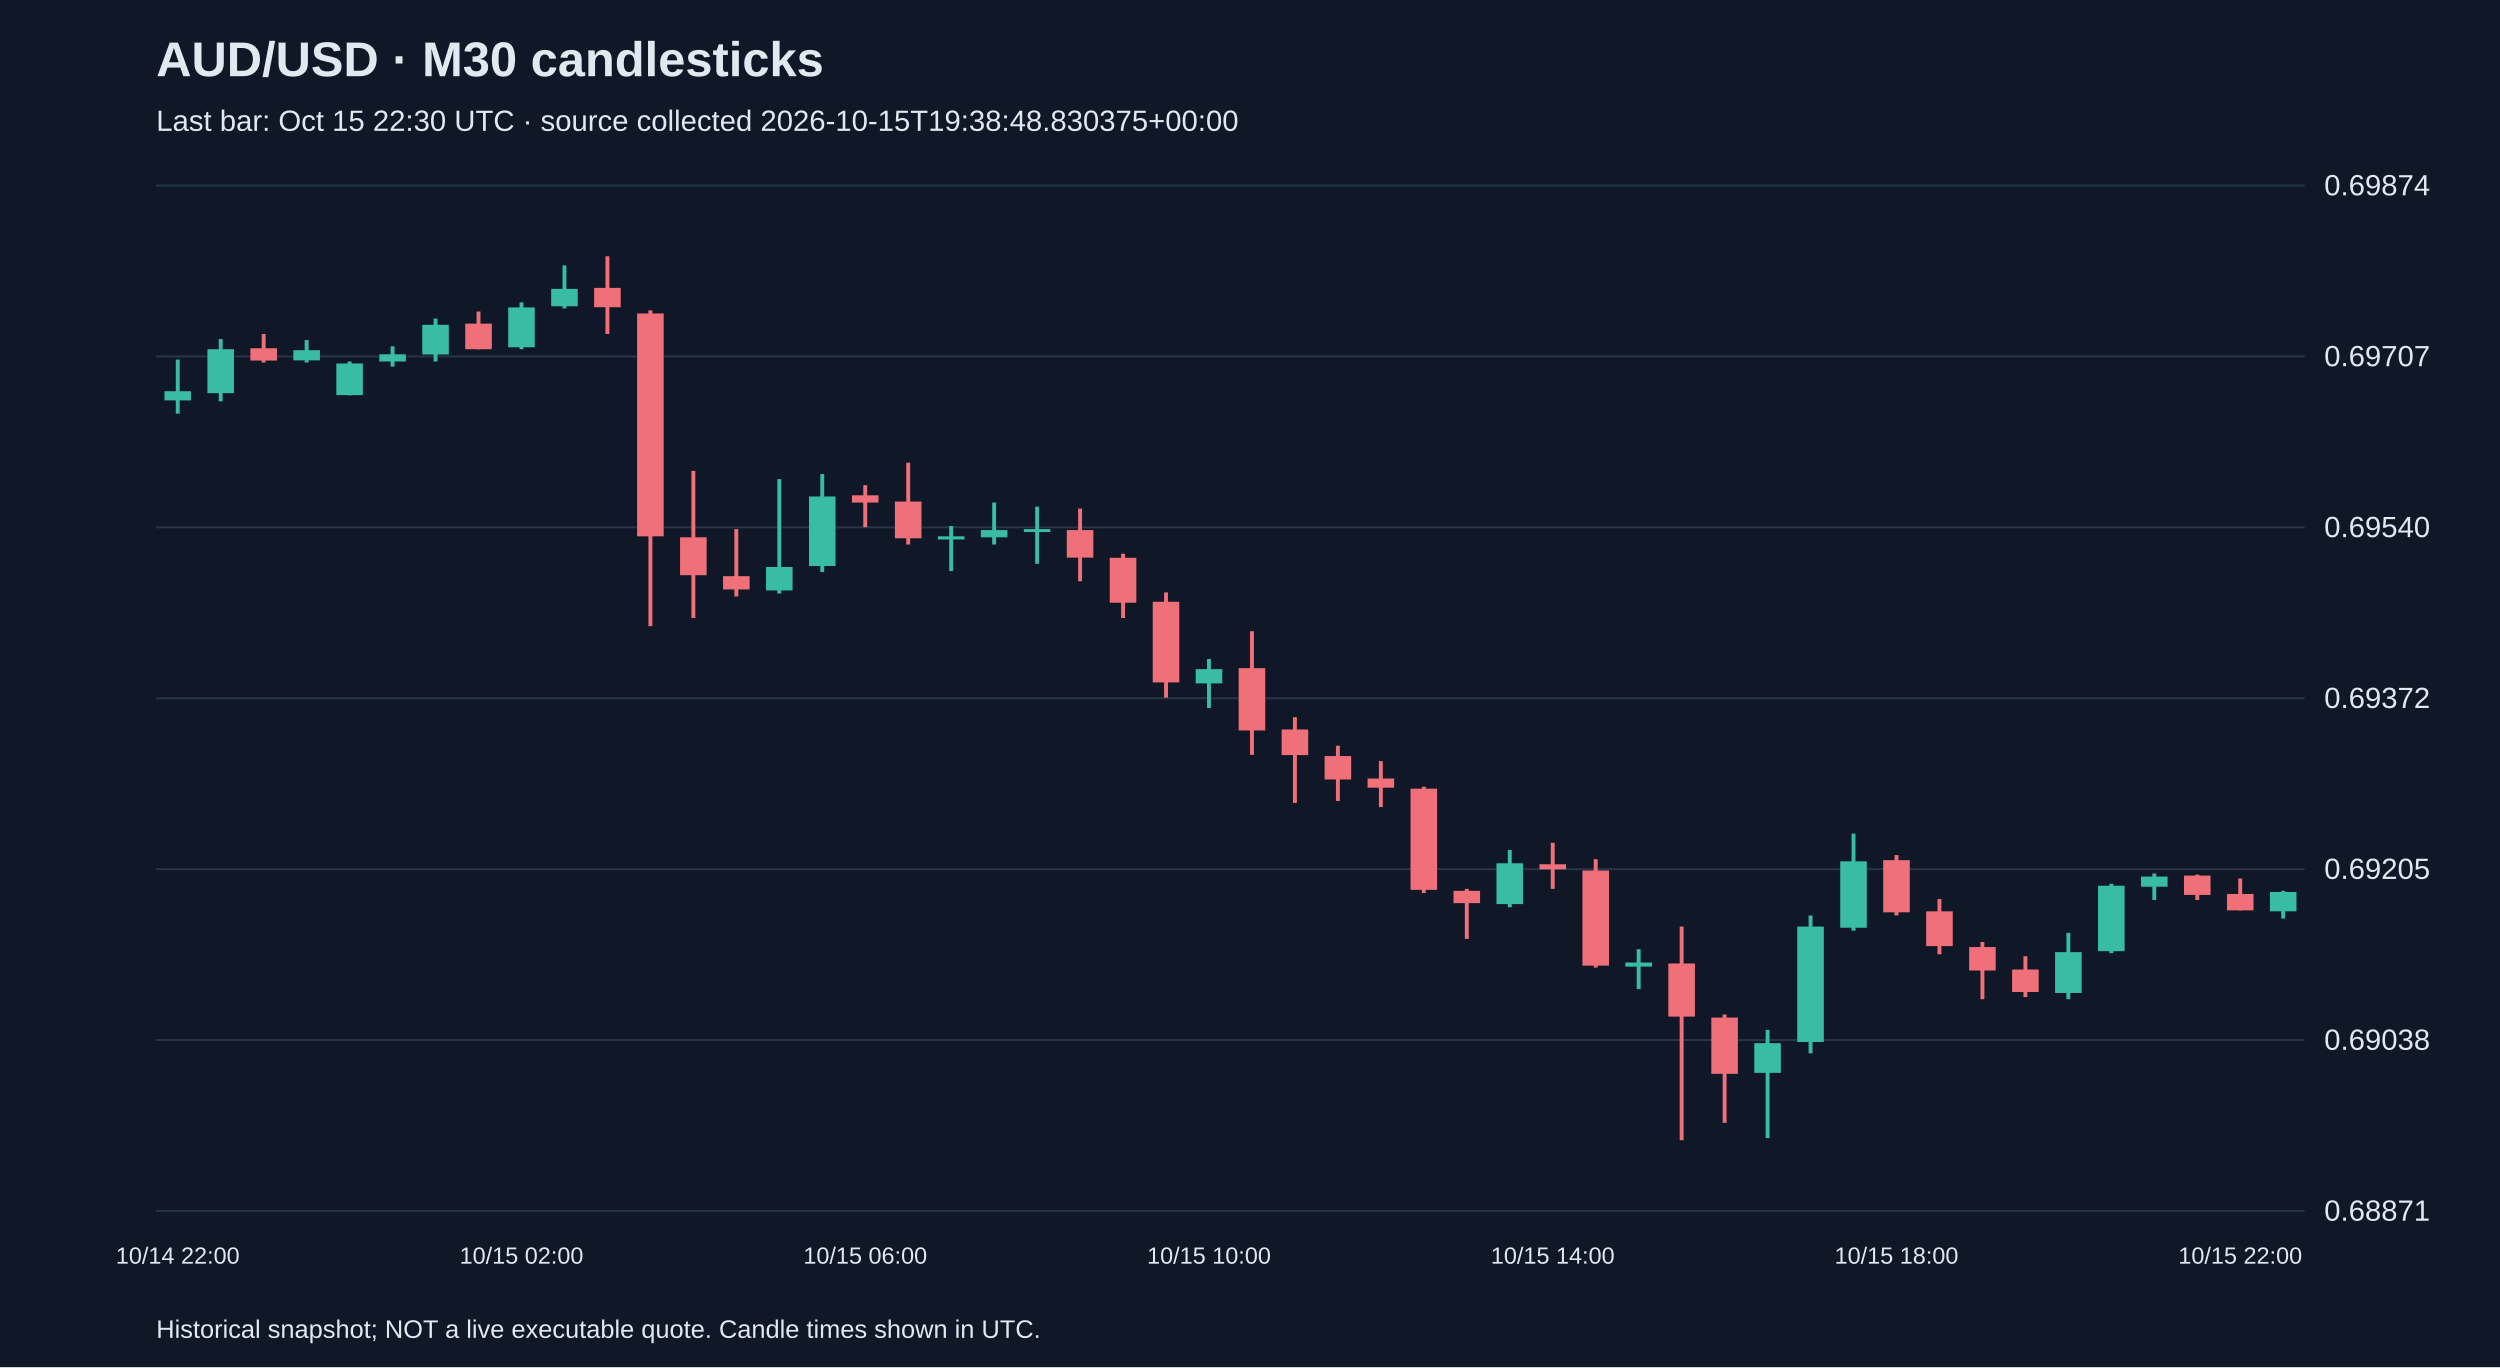
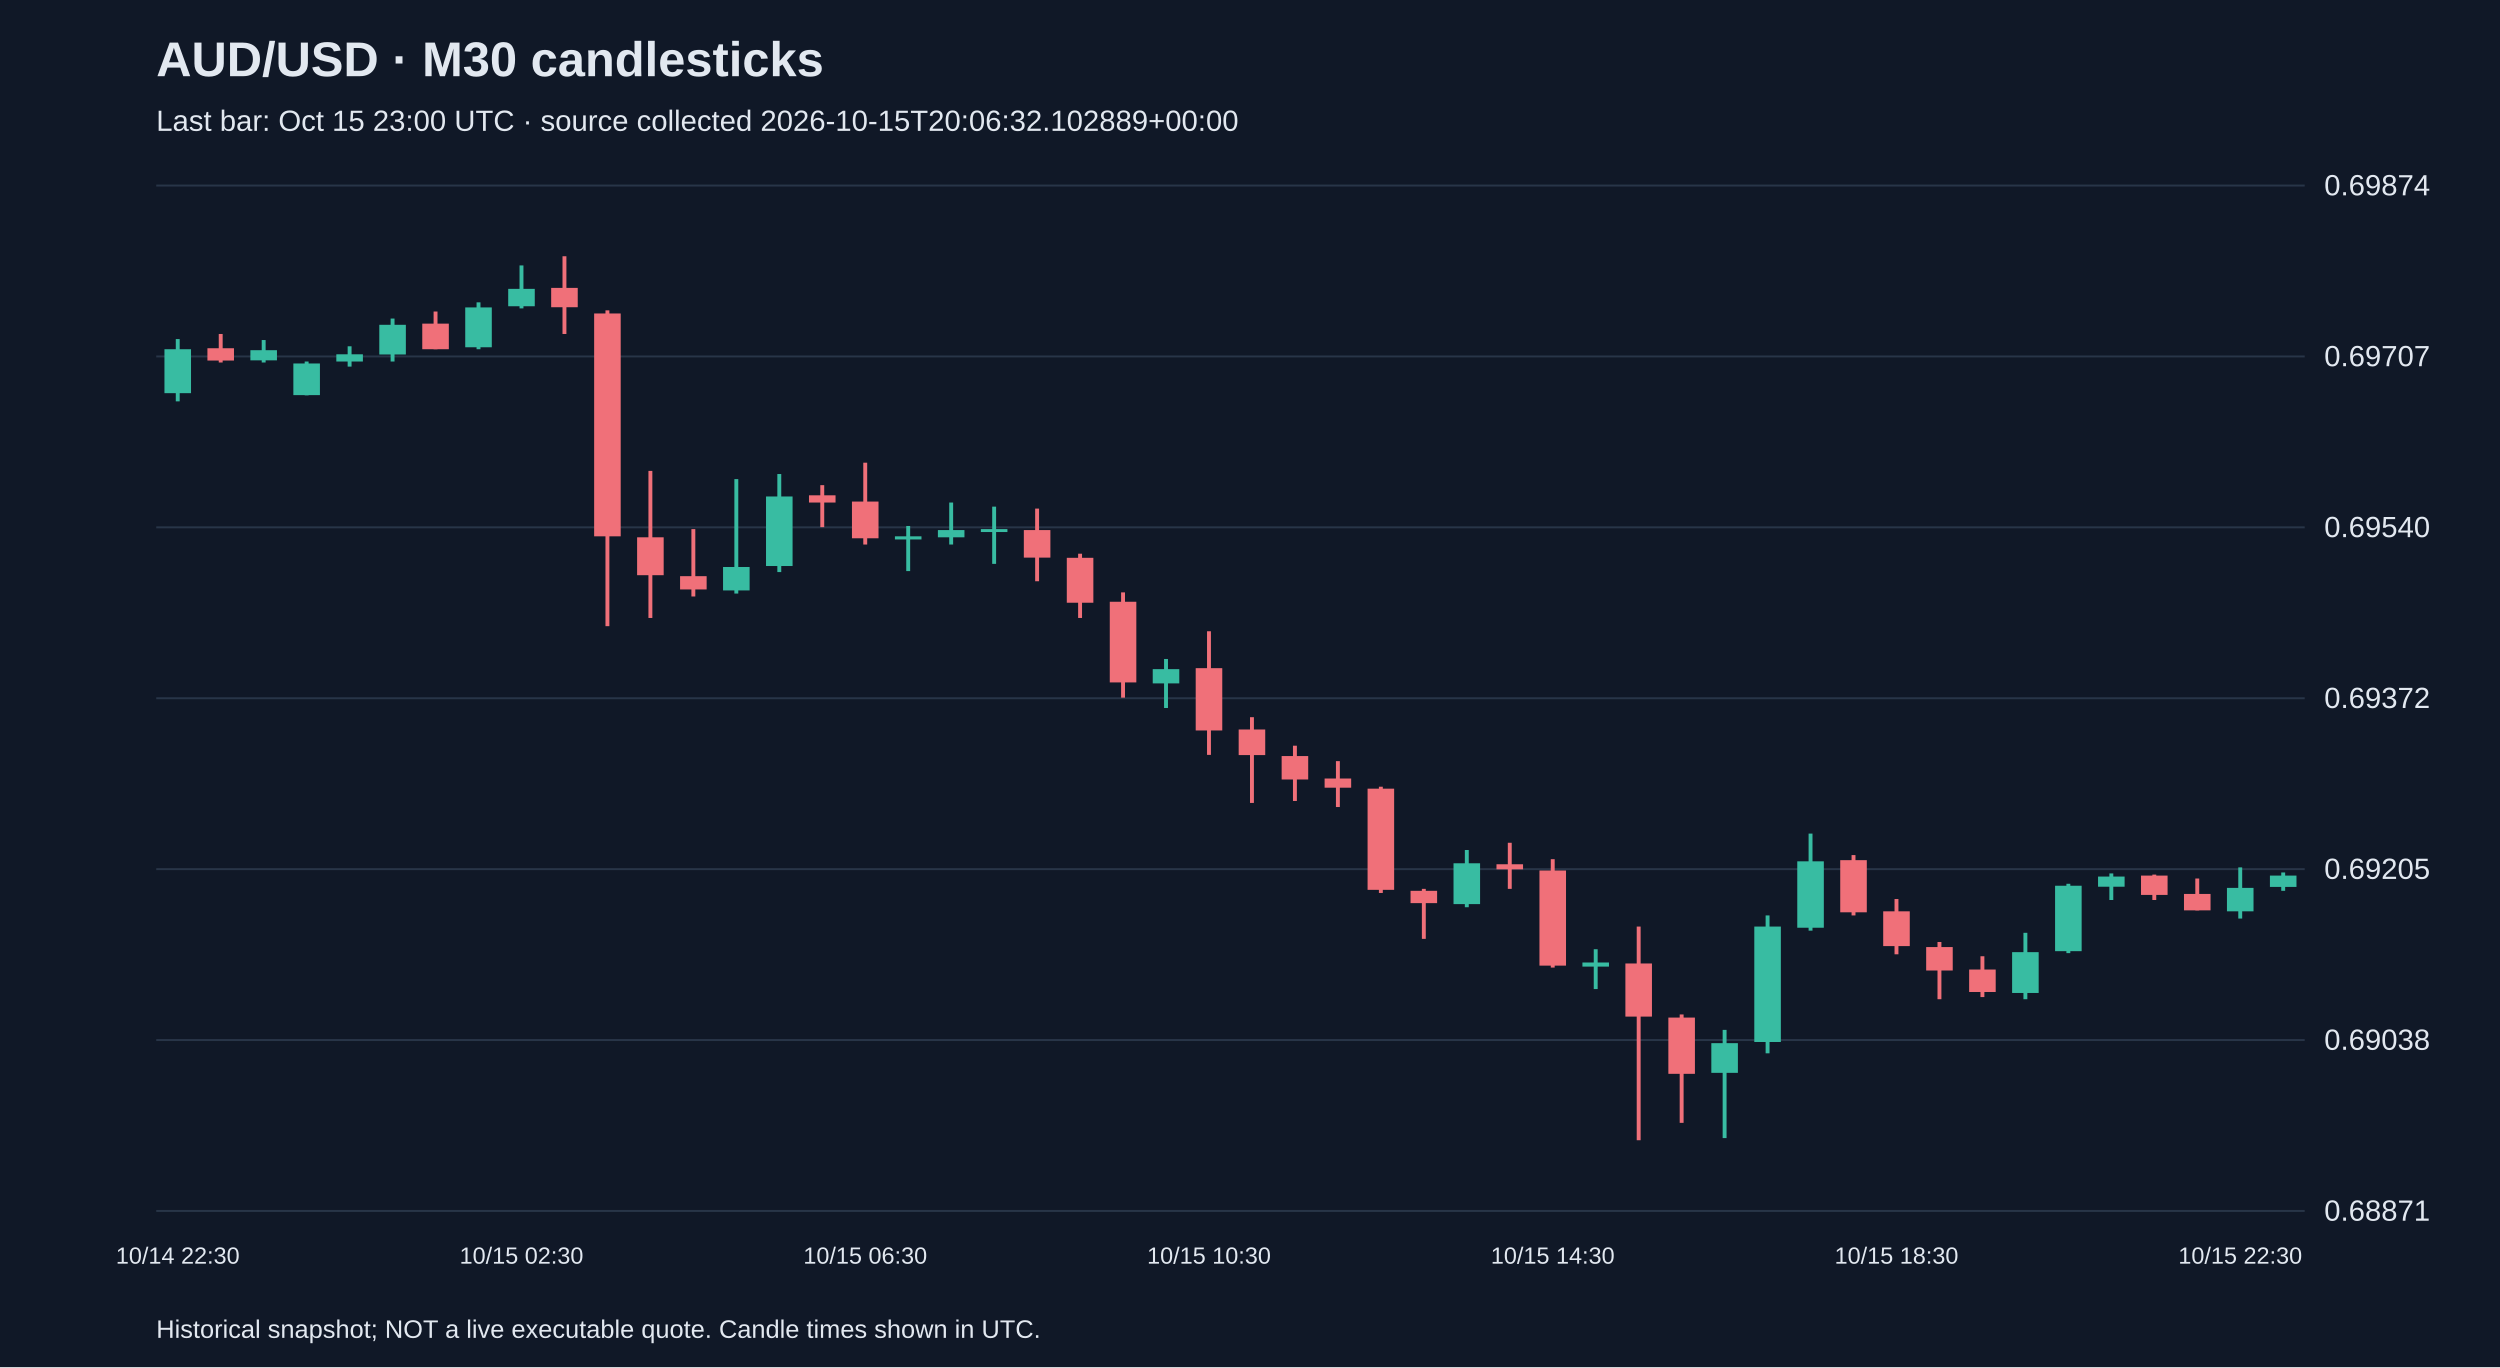
<svg xmlns="http://www.w3.org/2000/svg" viewBox="0 0 1280 700">
  <rect width="100%" height="100%" fill="#101827" />
  <style>text{font-family:Arial,sans-serif;fill:#e2e8f0}</style>
  <text x="80" y="39" font-size="25" font-weight="bold">AUD/USD · M30 candlesticks</text>
-   <text x="80" y="67" font-size="15" fill="#a6b1c5">Last bar: Oct 15 22:30 UTC · source collected 2026-10-15T19:38:48.830375+00:00</text>
+   <text x="80" y="67" font-size="15" fill="#a6b1c5">Last bar: Oct 15 23:00 UTC · source collected 2026-10-15T20:06:32.102889+00:00</text>
  <line x1="80" y1="620.0" x2="1180" y2="620.0" stroke="#283548" />
  <text x="1190" y="625.0" font-size="15">0.68871</text>
  <line x1="80" y1="532.5" x2="1180" y2="532.5" stroke="#283548" />
  <text x="1190" y="537.5" font-size="15">0.69038</text>
  <line x1="80" y1="445.0" x2="1180" y2="445.0" stroke="#283548" />
  <text x="1190" y="450.0" font-size="15">0.69205</text>
  <line x1="80" y1="357.5" x2="1180" y2="357.5" stroke="#283548" />
  <text x="1190" y="362.5" font-size="15">0.69372</text>
  <line x1="80" y1="270.0" x2="1180" y2="270.0" stroke="#283548" />
  <text x="1190" y="275.0" font-size="15">0.69540</text>
  <line x1="80" y1="182.5" x2="1180" y2="182.5" stroke="#283548" />
  <text x="1190" y="187.5" font-size="15">0.69707</text>
  <line x1="80" y1="95.0" x2="1180" y2="95.0" stroke="#283548" />
  <text x="1190" y="100.0" font-size="15">0.69874</text>
-   <line x1="91.0" y1="184.1" x2="91.0" y2="211.8" stroke="#38bca2" stroke-width="2" />
-   <rect x="84.2" y="200.3" width="13.6" height="4.7" fill="#38bca2" />
-   <text x="91.0" y="647" text-anchor="middle" font-size="12">10/14 22:00</text>
-   <line x1="113.0" y1="173.6" x2="113.0" y2="205.5" stroke="#38bca2" stroke-width="2" />
-   <rect x="106.2" y="178.8" width="13.6" height="22.5" fill="#38bca2" />
-   <line x1="135.0" y1="171.0" x2="135.0" y2="185.6" stroke="#f07079" stroke-width="2" />
-   <rect x="128.2" y="178.3" width="13.6" height="6.3" fill="#f07079" />
-   <line x1="157.0" y1="174.1" x2="157.0" y2="185.6" stroke="#38bca2" stroke-width="2" />
-   <rect x="150.2" y="179.3" width="13.6" height="5.2" fill="#38bca2" />
-   <line x1="179.0" y1="185.1" x2="179.0" y2="202.4" stroke="#38bca2" stroke-width="2" />
-   <rect x="172.2" y="186.1" width="13.6" height="16.2" fill="#38bca2" />
-   <line x1="201.0" y1="177.3" x2="201.0" y2="187.7" stroke="#38bca2" stroke-width="2" />
-   <rect x="194.2" y="181.4" width="13.6" height="3.7" fill="#38bca2" />
-   <line x1="223.0" y1="163.1" x2="223.0" y2="185.1" stroke="#38bca2" stroke-width="2" />
-   <rect x="216.2" y="166.3" width="13.6" height="15.2" fill="#38bca2" />
-   <line x1="245.0" y1="159.5" x2="245.0" y2="178.8" stroke="#f07079" stroke-width="2" />
-   <rect x="238.2" y="165.7" width="13.6" height="13.1" fill="#f07079" />
-   <line x1="267.0" y1="154.8" x2="267.0" y2="178.8" stroke="#38bca2" stroke-width="2" />
-   <rect x="260.2" y="157.4" width="13.6" height="20.4" fill="#38bca2" />
-   <text x="267.0" y="647" text-anchor="middle" font-size="12">10/15 02:00</text>
-   <line x1="289.0" y1="135.9" x2="289.0" y2="157.9" stroke="#38bca2" stroke-width="2" />
-   <rect x="282.2" y="147.9" width="13.6" height="8.9" fill="#38bca2" />
-   <line x1="311.0" y1="131.2" x2="311.0" y2="171.0" stroke="#f07079" stroke-width="2" />
-   <rect x="304.2" y="147.4" width="13.6" height="9.9" fill="#f07079" />
-   <line x1="333.0" y1="158.9" x2="333.0" y2="320.6" stroke="#f07079" stroke-width="2" />
-   <rect x="326.2" y="160.5" width="13.6" height="114.1" fill="#f07079" />
-   <line x1="355.0" y1="241.1" x2="355.0" y2="316.4" stroke="#f07079" stroke-width="2" />
-   <rect x="348.2" y="275.1" width="13.6" height="19.4" fill="#f07079" />
-   <line x1="377.0" y1="270.9" x2="377.0" y2="305.4" stroke="#f07079" stroke-width="2" />
-   <rect x="370.2" y="295.0" width="13.6" height="6.8" fill="#f07079" />
-   <line x1="399.0" y1="245.3" x2="399.0" y2="303.9" stroke="#38bca2" stroke-width="2" />
-   <rect x="392.2" y="290.3" width="13.6" height="12.0" fill="#38bca2" />
-   <line x1="421.0" y1="242.7" x2="421.0" y2="292.9" stroke="#38bca2" stroke-width="2" />
-   <rect x="414.2" y="254.2" width="13.6" height="35.6" fill="#38bca2" />
-   <line x1="443.0" y1="248.4" x2="443.0" y2="269.9" stroke="#f07079" stroke-width="2" />
-   <rect x="436.2" y="253.6" width="13.6" height="3.7" fill="#f07079" />
-   <text x="443.0" y="647" text-anchor="middle" font-size="12">10/15 06:00</text>
-   <line x1="465.0" y1="236.9" x2="465.0" y2="278.8" stroke="#f07079" stroke-width="2" />
-   <rect x="458.2" y="256.8" width="13.6" height="18.8" fill="#f07079" />
-   <line x1="487.0" y1="269.3" x2="487.0" y2="292.4" stroke="#38bca2" stroke-width="2" />
-   <rect x="480.2" y="274.6" width="13.6" height="1.6" fill="#38bca2" />
-   <line x1="509.0" y1="257.3" x2="509.0" y2="278.8" stroke="#38bca2" stroke-width="2" />
-   <rect x="502.2" y="271.4" width="13.6" height="3.7" fill="#38bca2" />
-   <line x1="531.0" y1="259.4" x2="531.0" y2="288.7" stroke="#38bca2" stroke-width="2" />
-   <rect x="524.2" y="270.9" width="13.6" height="1.5" fill="#38bca2" />
-   <line x1="553.0" y1="260.4" x2="553.0" y2="297.6" stroke="#f07079" stroke-width="2" />
-   <rect x="546.2" y="271.4" width="13.6" height="14.1" fill="#f07079" />
-   <line x1="575.0" y1="283.5" x2="575.0" y2="316.4" stroke="#f07079" stroke-width="2" />
-   <rect x="568.2" y="285.6" width="13.6" height="23.0" fill="#f07079" />
-   <line x1="597.0" y1="303.3" x2="597.0" y2="357.2" stroke="#f07079" stroke-width="2" />
-   <rect x="590.2" y="308.1" width="13.6" height="41.3" fill="#f07079" />
-   <line x1="619.0" y1="337.4" x2="619.0" y2="362.5" stroke="#38bca2" stroke-width="2" />
-   <rect x="612.2" y="342.6" width="13.6" height="7.3" fill="#38bca2" />
-   <text x="619.0" y="647" text-anchor="middle" font-size="12">10/15 10:00</text>
-   <line x1="641.0" y1="323.2" x2="641.0" y2="386.5" stroke="#f07079" stroke-width="2" />
-   <rect x="634.2" y="342.1" width="13.6" height="31.9" fill="#f07079" />
-   <line x1="663.0" y1="367.2" x2="663.0" y2="411.1" stroke="#f07079" stroke-width="2" />
-   <rect x="656.2" y="373.5" width="13.6" height="13.1" fill="#f07079" />
-   <line x1="685.0" y1="381.8" x2="685.0" y2="410.1" stroke="#f07079" stroke-width="2" />
-   <rect x="678.2" y="387.1" width="13.6" height="12.0" fill="#f07079" />
-   <line x1="707.0" y1="389.7" x2="707.0" y2="413.2" stroke="#f07079" stroke-width="2" />
-   <rect x="700.2" y="398.6" width="13.6" height="4.7" fill="#f07079" />
-   <line x1="729.0" y1="402.8" x2="729.0" y2="457.2" stroke="#f07079" stroke-width="2" />
-   <rect x="722.2" y="403.8" width="13.6" height="51.8" fill="#f07079" />
-   <line x1="751.0" y1="455.1" x2="751.0" y2="480.7" stroke="#f07079" stroke-width="2" />
-   <rect x="744.2" y="456.1" width="13.6" height="6.3" fill="#f07079" />
-   <line x1="773.0" y1="435.2" x2="773.0" y2="464.5" stroke="#38bca2" stroke-width="2" />
-   <rect x="766.2" y="442.0" width="13.6" height="20.9" fill="#38bca2" />
-   <line x1="795.0" y1="431.5" x2="795.0" y2="455.1" stroke="#f07079" stroke-width="2" />
-   <rect x="788.2" y="442.5" width="13.6" height="2.6" fill="#f07079" />
-   <text x="795.0" y="647" text-anchor="middle" font-size="12">10/15 14:00</text>
-   <line x1="817.0" y1="439.9" x2="817.0" y2="495.4" stroke="#f07079" stroke-width="2" />
-   <rect x="810.2" y="445.7" width="13.6" height="48.7" fill="#f07079" />
-   <line x1="839.0" y1="486.0" x2="839.0" y2="506.4" stroke="#38bca2" stroke-width="2" />
-   <rect x="832.2" y="492.8" width="13.6" height="2.1" fill="#38bca2" />
-   <line x1="861.0" y1="474.4" x2="861.0" y2="583.8" stroke="#f07079" stroke-width="2" />
-   <rect x="854.2" y="493.3" width="13.6" height="27.2" fill="#f07079" />
-   <line x1="883.0" y1="519.4" x2="883.0" y2="574.9" stroke="#f07079" stroke-width="2" />
-   <rect x="876.2" y="521.0" width="13.6" height="28.8" fill="#f07079" />
-   <line x1="905.0" y1="527.3" x2="905.0" y2="582.7" stroke="#38bca2" stroke-width="2" />
-   <rect x="898.2" y="534.1" width="13.6" height="15.2" fill="#38bca2" />
-   <line x1="927.0" y1="468.7" x2="927.0" y2="539.3" stroke="#38bca2" stroke-width="2" />
-   <rect x="920.2" y="474.4" width="13.6" height="59.1" fill="#38bca2" />
-   <line x1="949.0" y1="426.8" x2="949.0" y2="476.5" stroke="#38bca2" stroke-width="2" />
-   <rect x="942.2" y="441.0" width="13.6" height="34.0" fill="#38bca2" />
-   <line x1="971.0" y1="437.8" x2="971.0" y2="468.7" stroke="#f07079" stroke-width="2" />
-   <rect x="964.2" y="440.4" width="13.6" height="26.7" fill="#f07079" />
-   <text x="971.0" y="647" text-anchor="middle" font-size="12">10/15 18:00</text>
-   <line x1="993.0" y1="460.3" x2="993.0" y2="488.6" stroke="#f07079" stroke-width="2" />
-   <rect x="986.2" y="466.6" width="13.6" height="17.8" fill="#f07079" />
-   <line x1="1015.0" y1="482.3" x2="1015.0" y2="511.6" stroke="#f07079" stroke-width="2" />
-   <rect x="1008.2" y="484.9" width="13.6" height="12.0" fill="#f07079" />
-   <line x1="1037.0" y1="489.6" x2="1037.0" y2="510.5" stroke="#f07079" stroke-width="2" />
-   <rect x="1030.2" y="496.4" width="13.6" height="11.5" fill="#f07079" />
-   <line x1="1059.0" y1="477.6" x2="1059.0" y2="511.6" stroke="#38bca2" stroke-width="2" />
-   <rect x="1052.2" y="487.5" width="13.6" height="20.9" fill="#38bca2" />
-   <line x1="1081.0" y1="452.5" x2="1081.0" y2="488.0" stroke="#38bca2" stroke-width="2" />
-   <rect x="1074.2" y="453.5" width="13.6" height="33.5" fill="#38bca2" />
-   <line x1="1103.0" y1="447.2" x2="1103.0" y2="460.8" stroke="#38bca2" stroke-width="2" />
-   <rect x="1096.2" y="448.8" width="13.6" height="5.2" fill="#38bca2" />
-   <line x1="1125.0" y1="447.8" x2="1125.0" y2="460.8" stroke="#f07079" stroke-width="2" />
-   <rect x="1118.2" y="448.3" width="13.6" height="9.9" fill="#f07079" />
-   <line x1="1147.0" y1="449.8" x2="1147.0" y2="466.1" stroke="#f07079" stroke-width="2" />
-   <rect x="1140.2" y="457.7" width="13.6" height="8.4" fill="#f07079" />
-   <text x="1147.0" y="647" text-anchor="middle" font-size="12">10/15 22:00</text>
-   <line x1="1169.0" y1="456.1" x2="1169.0" y2="470.3" stroke="#38bca2" stroke-width="2" />
-   <rect x="1162.2" y="456.7" width="13.6" height="9.9" fill="#38bca2" />
+   <line x1="91.0" y1="173.6" x2="91.0" y2="205.5" stroke="#38bca2" stroke-width="2" />
+   <rect x="84.2" y="178.8" width="13.6" height="22.5" fill="#38bca2" />
+   <text x="91.0" y="647" text-anchor="middle" font-size="12">10/14 22:30</text>
+   <line x1="113.0" y1="171.0" x2="113.0" y2="185.6" stroke="#f07079" stroke-width="2" />
+   <rect x="106.2" y="178.3" width="13.6" height="6.3" fill="#f07079" />
+   <line x1="135.0" y1="174.1" x2="135.0" y2="185.6" stroke="#38bca2" stroke-width="2" />
+   <rect x="128.2" y="179.3" width="13.6" height="5.2" fill="#38bca2" />
+   <line x1="157.0" y1="185.1" x2="157.0" y2="202.4" stroke="#38bca2" stroke-width="2" />
+   <rect x="150.2" y="186.1" width="13.6" height="16.2" fill="#38bca2" />
+   <line x1="179.0" y1="177.3" x2="179.0" y2="187.7" stroke="#38bca2" stroke-width="2" />
+   <rect x="172.2" y="181.4" width="13.6" height="3.7" fill="#38bca2" />
+   <line x1="201.0" y1="163.1" x2="201.0" y2="185.1" stroke="#38bca2" stroke-width="2" />
+   <rect x="194.2" y="166.3" width="13.6" height="15.2" fill="#38bca2" />
+   <line x1="223.0" y1="159.5" x2="223.0" y2="178.8" stroke="#f07079" stroke-width="2" />
+   <rect x="216.2" y="165.7" width="13.6" height="13.1" fill="#f07079" />
+   <line x1="245.0" y1="154.8" x2="245.0" y2="178.8" stroke="#38bca2" stroke-width="2" />
+   <rect x="238.2" y="157.4" width="13.6" height="20.4" fill="#38bca2" />
+   <line x1="267.0" y1="135.9" x2="267.0" y2="157.9" stroke="#38bca2" stroke-width="2" />
+   <rect x="260.2" y="147.9" width="13.6" height="8.9" fill="#38bca2" />
+   <text x="267.0" y="647" text-anchor="middle" font-size="12">10/15 02:30</text>
+   <line x1="289.0" y1="131.2" x2="289.0" y2="171.0" stroke="#f07079" stroke-width="2" />
+   <rect x="282.2" y="147.4" width="13.6" height="9.9" fill="#f07079" />
+   <line x1="311.0" y1="158.9" x2="311.0" y2="320.6" stroke="#f07079" stroke-width="2" />
+   <rect x="304.2" y="160.5" width="13.6" height="114.1" fill="#f07079" />
+   <line x1="333.0" y1="241.1" x2="333.0" y2="316.4" stroke="#f07079" stroke-width="2" />
+   <rect x="326.2" y="275.1" width="13.6" height="19.4" fill="#f07079" />
+   <line x1="355.0" y1="270.9" x2="355.0" y2="305.4" stroke="#f07079" stroke-width="2" />
+   <rect x="348.2" y="295.0" width="13.6" height="6.8" fill="#f07079" />
+   <line x1="377.0" y1="245.3" x2="377.0" y2="303.9" stroke="#38bca2" stroke-width="2" />
+   <rect x="370.2" y="290.3" width="13.6" height="12.0" fill="#38bca2" />
+   <line x1="399.0" y1="242.7" x2="399.0" y2="292.9" stroke="#38bca2" stroke-width="2" />
+   <rect x="392.2" y="254.2" width="13.6" height="35.6" fill="#38bca2" />
+   <line x1="421.0" y1="248.4" x2="421.0" y2="269.9" stroke="#f07079" stroke-width="2" />
+   <rect x="414.2" y="253.6" width="13.6" height="3.7" fill="#f07079" />
+   <line x1="443.0" y1="236.9" x2="443.0" y2="278.8" stroke="#f07079" stroke-width="2" />
+   <rect x="436.2" y="256.8" width="13.6" height="18.8" fill="#f07079" />
+   <text x="443.0" y="647" text-anchor="middle" font-size="12">10/15 06:30</text>
+   <line x1="465.0" y1="269.3" x2="465.0" y2="292.4" stroke="#38bca2" stroke-width="2" />
+   <rect x="458.2" y="274.6" width="13.6" height="1.6" fill="#38bca2" />
+   <line x1="487.0" y1="257.3" x2="487.0" y2="278.8" stroke="#38bca2" stroke-width="2" />
+   <rect x="480.2" y="271.4" width="13.6" height="3.7" fill="#38bca2" />
+   <line x1="509.0" y1="259.4" x2="509.0" y2="288.7" stroke="#38bca2" stroke-width="2" />
+   <rect x="502.2" y="270.9" width="13.6" height="1.5" fill="#38bca2" />
+   <line x1="531.0" y1="260.4" x2="531.0" y2="297.6" stroke="#f07079" stroke-width="2" />
+   <rect x="524.2" y="271.4" width="13.6" height="14.1" fill="#f07079" />
+   <line x1="553.0" y1="283.5" x2="553.0" y2="316.4" stroke="#f07079" stroke-width="2" />
+   <rect x="546.2" y="285.6" width="13.6" height="23.0" fill="#f07079" />
+   <line x1="575.0" y1="303.3" x2="575.0" y2="357.2" stroke="#f07079" stroke-width="2" />
+   <rect x="568.2" y="308.1" width="13.6" height="41.3" fill="#f07079" />
+   <line x1="597.0" y1="337.4" x2="597.0" y2="362.5" stroke="#38bca2" stroke-width="2" />
+   <rect x="590.2" y="342.6" width="13.6" height="7.3" fill="#38bca2" />
+   <line x1="619.0" y1="323.2" x2="619.0" y2="386.5" stroke="#f07079" stroke-width="2" />
+   <rect x="612.2" y="342.1" width="13.6" height="31.9" fill="#f07079" />
+   <text x="619.0" y="647" text-anchor="middle" font-size="12">10/15 10:30</text>
+   <line x1="641.0" y1="367.2" x2="641.0" y2="411.1" stroke="#f07079" stroke-width="2" />
+   <rect x="634.2" y="373.5" width="13.6" height="13.1" fill="#f07079" />
+   <line x1="663.0" y1="381.8" x2="663.0" y2="410.1" stroke="#f07079" stroke-width="2" />
+   <rect x="656.2" y="387.1" width="13.6" height="12.0" fill="#f07079" />
+   <line x1="685.0" y1="389.7" x2="685.0" y2="413.2" stroke="#f07079" stroke-width="2" />
+   <rect x="678.2" y="398.6" width="13.6" height="4.7" fill="#f07079" />
+   <line x1="707.0" y1="402.8" x2="707.0" y2="457.2" stroke="#f07079" stroke-width="2" />
+   <rect x="700.2" y="403.8" width="13.6" height="51.8" fill="#f07079" />
+   <line x1="729.0" y1="455.1" x2="729.0" y2="480.7" stroke="#f07079" stroke-width="2" />
+   <rect x="722.2" y="456.1" width="13.6" height="6.3" fill="#f07079" />
+   <line x1="751.0" y1="435.2" x2="751.0" y2="464.5" stroke="#38bca2" stroke-width="2" />
+   <rect x="744.2" y="442.0" width="13.6" height="20.9" fill="#38bca2" />
+   <line x1="773.0" y1="431.5" x2="773.0" y2="455.1" stroke="#f07079" stroke-width="2" />
+   <rect x="766.2" y="442.5" width="13.6" height="2.6" fill="#f07079" />
+   <line x1="795.0" y1="439.9" x2="795.0" y2="495.4" stroke="#f07079" stroke-width="2" />
+   <rect x="788.2" y="445.7" width="13.6" height="48.7" fill="#f07079" />
+   <text x="795.0" y="647" text-anchor="middle" font-size="12">10/15 14:30</text>
+   <line x1="817.0" y1="486.0" x2="817.0" y2="506.4" stroke="#38bca2" stroke-width="2" />
+   <rect x="810.2" y="492.8" width="13.6" height="2.1" fill="#38bca2" />
+   <line x1="839.0" y1="474.4" x2="839.0" y2="583.8" stroke="#f07079" stroke-width="2" />
+   <rect x="832.2" y="493.3" width="13.6" height="27.2" fill="#f07079" />
+   <line x1="861.0" y1="519.4" x2="861.0" y2="574.9" stroke="#f07079" stroke-width="2" />
+   <rect x="854.2" y="521.0" width="13.6" height="28.8" fill="#f07079" />
+   <line x1="883.0" y1="527.3" x2="883.0" y2="582.7" stroke="#38bca2" stroke-width="2" />
+   <rect x="876.2" y="534.1" width="13.6" height="15.2" fill="#38bca2" />
+   <line x1="905.0" y1="468.7" x2="905.0" y2="539.3" stroke="#38bca2" stroke-width="2" />
+   <rect x="898.2" y="474.4" width="13.6" height="59.1" fill="#38bca2" />
+   <line x1="927.0" y1="426.8" x2="927.0" y2="476.5" stroke="#38bca2" stroke-width="2" />
+   <rect x="920.2" y="441.0" width="13.6" height="34.0" fill="#38bca2" />
+   <line x1="949.0" y1="437.8" x2="949.0" y2="468.7" stroke="#f07079" stroke-width="2" />
+   <rect x="942.2" y="440.4" width="13.6" height="26.7" fill="#f07079" />
+   <line x1="971.0" y1="460.3" x2="971.0" y2="488.6" stroke="#f07079" stroke-width="2" />
+   <rect x="964.2" y="466.6" width="13.6" height="17.8" fill="#f07079" />
+   <text x="971.0" y="647" text-anchor="middle" font-size="12">10/15 18:30</text>
+   <line x1="993.0" y1="482.3" x2="993.0" y2="511.6" stroke="#f07079" stroke-width="2" />
+   <rect x="986.2" y="484.9" width="13.6" height="12.0" fill="#f07079" />
+   <line x1="1015.0" y1="489.6" x2="1015.0" y2="510.5" stroke="#f07079" stroke-width="2" />
+   <rect x="1008.2" y="496.4" width="13.6" height="11.5" fill="#f07079" />
+   <line x1="1037.0" y1="477.6" x2="1037.0" y2="511.6" stroke="#38bca2" stroke-width="2" />
+   <rect x="1030.2" y="487.5" width="13.6" height="20.9" fill="#38bca2" />
+   <line x1="1059.0" y1="452.5" x2="1059.0" y2="488.0" stroke="#38bca2" stroke-width="2" />
+   <rect x="1052.2" y="453.5" width="13.6" height="33.5" fill="#38bca2" />
+   <line x1="1081.0" y1="447.2" x2="1081.0" y2="460.8" stroke="#38bca2" stroke-width="2" />
+   <rect x="1074.2" y="448.8" width="13.6" height="5.2" fill="#38bca2" />
+   <line x1="1103.0" y1="447.8" x2="1103.0" y2="460.8" stroke="#f07079" stroke-width="2" />
+   <rect x="1096.2" y="448.3" width="13.6" height="9.9" fill="#f07079" />
+   <line x1="1125.0" y1="449.8" x2="1125.0" y2="466.1" stroke="#f07079" stroke-width="2" />
+   <rect x="1118.2" y="457.7" width="13.6" height="8.4" fill="#f07079" />
+   <line x1="1147.0" y1="444.1" x2="1147.0" y2="470.3" stroke="#38bca2" stroke-width="2" />
+   <rect x="1140.2" y="454.6" width="13.6" height="12.0" fill="#38bca2" />
+   <text x="1147.0" y="647" text-anchor="middle" font-size="12">10/15 22:30</text>
+   <line x1="1169.0" y1="446.7" x2="1169.0" y2="456.1" stroke="#38bca2" stroke-width="2" />
+   <rect x="1162.2" y="448.3" width="13.6" height="5.8" fill="#38bca2" />
  <text x="80" y="685" font-size="13">Historical snapshot; NOT a live executable quote. Candle times shown in UTC.</text>
</svg>
